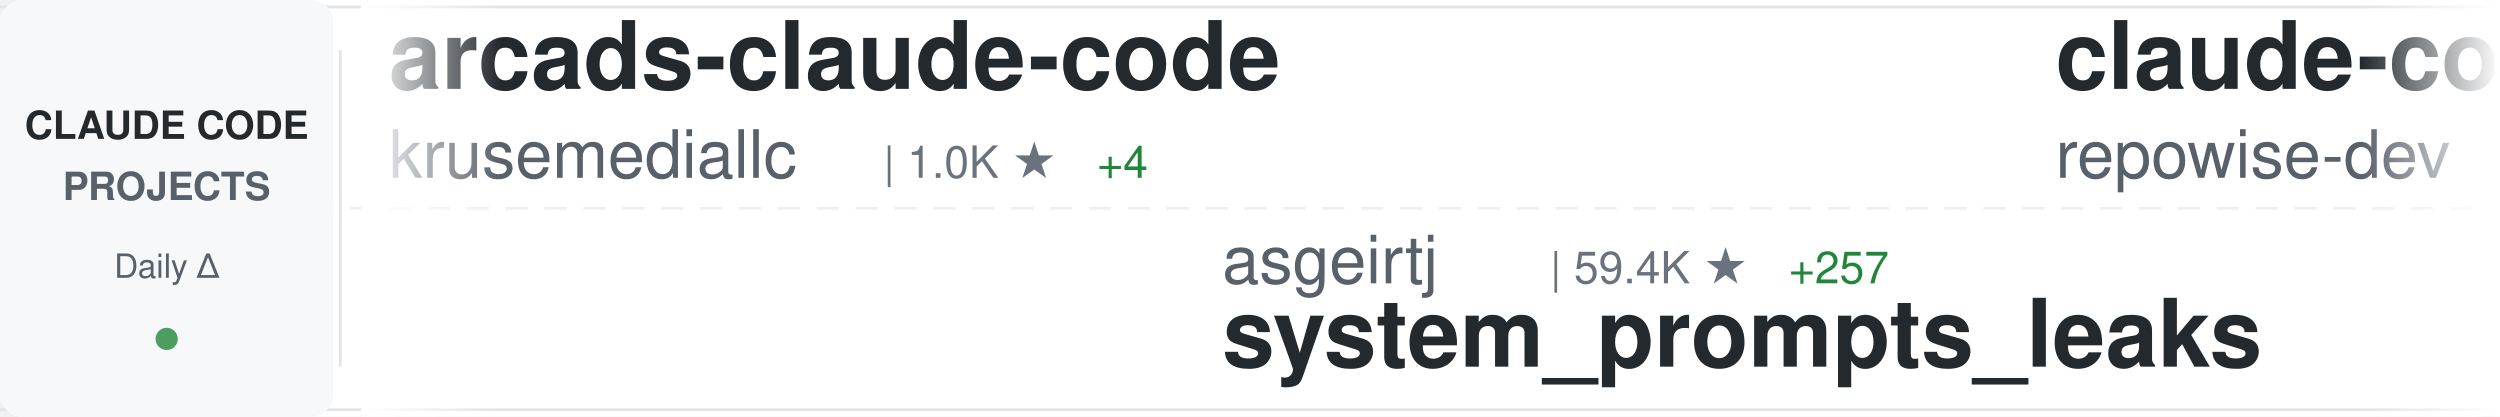
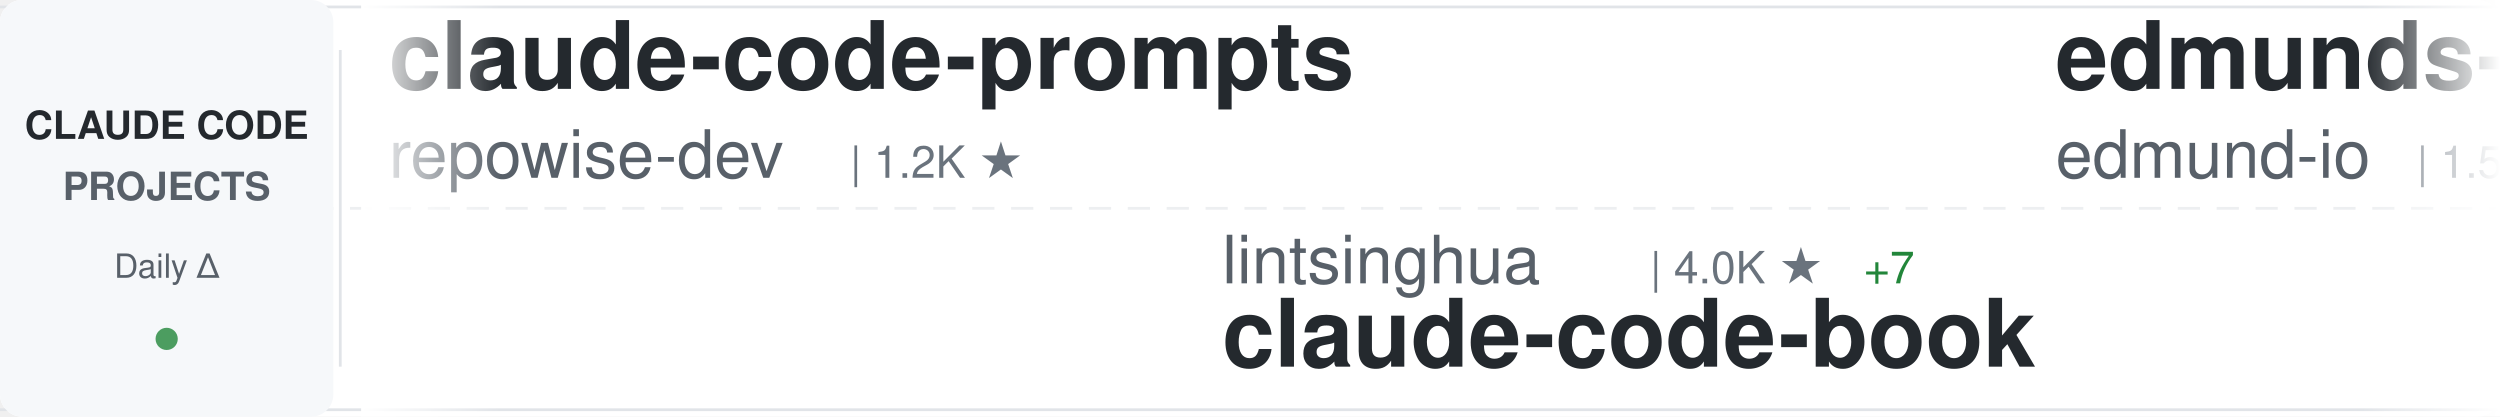
<svg xmlns="http://www.w3.org/2000/svg" width="900" height="150">
  <defs>
    <linearGradient id="awesomeLeftFade" x1="0%" y1="0%" x2="100%" y2="0%">
      <stop offset="0%" style="stop-color:#ffffff;stop-opacity:1" />
      <stop offset="100%" style="stop-color:#ffffff;stop-opacity:0" />
    </linearGradient>
    <linearGradient id="awesomeRightFade" x1="0%" y1="0%" x2="100%" y2="0%">
      <stop offset="0%" style="stop-color:#ffffff;stop-opacity:0" />
      <stop offset="100%" style="stop-color:#ffffff;stop-opacity:1" />
    </linearGradient>
  </defs>
  <rect width="900" height="150" fill="#ffffff" rx="8" />
  <rect x="0" y="2" width="900" height="1" fill="#e1e4e8" />
  <rect x="0" y="147" width="900" height="1" fill="#e1e4e8" />
  <line x1="0" y1="75" x2="900" y2="75" stroke="#e1e4e8" stroke-width="1" stroke-dasharray="8 6" opacity="0.6" />
  <rect x="0" y="0" width="120" height="150" fill="#f6f8fa" rx="8" />
  <text x="60" y="50" font-family="-apple-system, BlinkMacSystemFont, 'Segoe UI', Helvetica, Arial, sans-serif" font-size="14" font-weight="600" fill="#24292e" text-anchor="middle">CLAUDE CODE</text>
  <text x="60" y="72" font-family="-apple-system, BlinkMacSystemFont, 'Segoe UI', Helvetica, Arial, sans-serif" font-size="14" font-weight="600" fill="#586069" text-anchor="middle">PROJECTS</text>
  <text x="60" y="100" font-family="-apple-system, BlinkMacSystemFont, 'Segoe UI', Helvetica, Arial, sans-serif" font-size="12" font-weight="500" fill="#586069" text-anchor="middle">Daily Δ</text>
  <circle cx="60" cy="122" r="4" fill="#22863a" opacity="0.8" />
  <rect x="122" y="18" width="1" height="114" fill="#e1e4e8" />
  <clipPath id="awesomeTickerClip">
    <rect x="130" y="0" width="770" height="150" />
  </clipPath>
  <g clip-path="url(#awesomeTickerClip)">
    <g id="awesomeTickerItems">
      <animateTransform attributeName="transform" attributeType="XML" type="translate" from="0 0" to="-3000 0" dur="54s" repeatCount="indefinite" />
      <g transform="translate(0, 0)">
-         <text x="140" y="32" font-family="-apple-system, BlinkMacSystemFont, 'Segoe UI', Helvetica, Arial, sans-serif" font-size="34" font-weight="600" fill="#24292e">arcads-claude-code</text>
-         <text x="140" y="64" font-family="-apple-system, BlinkMacSystemFont, 'Segoe UI', Helvetica, Arial, sans-serif" font-size="24" font-weight="400" fill="#586069">krusemediallc</text>
-         <text x="318" y="64" font-family="-apple-system, BlinkMacSystemFont, 'Segoe UI', Helvetica, Arial, sans-serif" font-size="16" font-weight="500" fill="#6a737d">| 1.0K ★</text>
-         <text x="395" y="64" font-family="-apple-system, BlinkMacSystemFont, 'Segoe UI', Helvetica, Arial, sans-serif" font-size="16" font-weight="500" fill="#22863a"> +4</text>
-       </g>
-       <g transform="translate(300, 0)">
-         <text x="140" y="102" font-family="-apple-system, BlinkMacSystemFont, 'Segoe UI', Helvetica, Arial, sans-serif" font-size="24" font-weight="400" fill="#586069">asgeirtj</text>
-         <text x="258" y="102" font-family="-apple-system, BlinkMacSystemFont, 'Segoe UI', Helvetica, Arial, sans-serif" font-size="16" font-weight="500" fill="#6a737d">| 59.4K ★</text>
-         <text x="344" y="102" font-family="-apple-system, BlinkMacSystemFont, 'Segoe UI', Helvetica, Arial, sans-serif" font-size="16" font-weight="500" fill="#22863a"> +257</text>
-         <text x="140" y="132" font-family="-apple-system, BlinkMacSystemFont, 'Segoe UI', Helvetica, Arial, sans-serif" font-size="34" font-weight="600" fill="#24292e">system_prompts_leaks</text>
-       </g>
-       <g transform="translate(600, 0)">
        <text x="140" y="32" font-family="-apple-system, BlinkMacSystemFont, 'Segoe UI', Helvetica, Arial, sans-serif" font-size="34" font-weight="600" fill="#24292e">claude-code-prompts</text>
        <text x="140" y="64" font-family="-apple-system, BlinkMacSystemFont, 'Segoe UI', Helvetica, Arial, sans-serif" font-size="24" font-weight="400" fill="#586069">repowise-dev</text>
        <text x="306" y="64" font-family="-apple-system, BlinkMacSystemFont, 'Segoe UI', Helvetica, Arial, sans-serif" font-size="16" font-weight="500" fill="#6a737d">| 1.2K ★</text>
      </g>
+       <g transform="translate(300, 0)">
+         <text x="140" y="102" font-family="-apple-system, BlinkMacSystemFont, 'Segoe UI', Helvetica, Arial, sans-serif" font-size="24" font-weight="400" fill="#586069">lintsinghua</text>
+         <text x="294" y="102" font-family="-apple-system, BlinkMacSystemFont, 'Segoe UI', Helvetica, Arial, sans-serif" font-size="16" font-weight="500" fill="#6a737d">| 4.0K ★</text>
+         <text x="371" y="102" font-family="-apple-system, BlinkMacSystemFont, 'Segoe UI', Helvetica, Arial, sans-serif" font-size="16" font-weight="500" fill="#22863a"> +7</text>
+         <text x="140" y="132" font-family="-apple-system, BlinkMacSystemFont, 'Segoe UI', Helvetica, Arial, sans-serif" font-size="34" font-weight="600" fill="#24292e">claude-code-book</text>
+       </g>
+       <g transform="translate(600, 0)">
+         <text x="140" y="32" font-family="-apple-system, BlinkMacSystemFont, 'Segoe UI', Helvetica, Arial, sans-serif" font-size="34" font-weight="600" fill="#24292e">edmunds-claude-code</text>
+         <text x="140" y="64" font-family="-apple-system, BlinkMacSystemFont, 'Segoe UI', Helvetica, Arial, sans-serif" font-size="24" font-weight="400" fill="#586069">edmund-io</text>
+         <text x="270" y="64" font-family="-apple-system, BlinkMacSystemFont, 'Segoe UI', Helvetica, Arial, sans-serif" font-size="16" font-weight="500" fill="#6a737d">| 1.5K ★</text>
+       </g>
      <g transform="translate(900, 0)">
-         <text x="140" y="102" font-family="-apple-system, BlinkMacSystemFont, 'Segoe UI', Helvetica, Arial, sans-serif" font-size="24" font-weight="400" fill="#586069">huangserva</text>
-         <text x="282" y="102" font-family="-apple-system, BlinkMacSystemFont, 'Segoe UI', Helvetica, Arial, sans-serif" font-size="16" font-weight="500" fill="#6a737d">| 622 ★</text>
-         <text x="140" y="132" font-family="-apple-system, BlinkMacSystemFont, 'Segoe UI', Helvetica, Arial, sans-serif" font-size="34" font-weight="600" fill="#24292e">claude-code-cli</text>
+         <text x="140" y="102" font-family="-apple-system, BlinkMacSystemFont, 'Segoe UI', Helvetica, Arial, sans-serif" font-size="24" font-weight="400" fill="#586069">fazxes</text>
+         <text x="234" y="102" font-family="-apple-system, BlinkMacSystemFont, 'Segoe UI', Helvetica, Arial, sans-serif" font-size="16" font-weight="500" fill="#6a737d">| 225 ★</text>
+         <text x="140" y="132" font-family="-apple-system, BlinkMacSystemFont, 'Segoe UI', Helvetica, Arial, sans-serif" font-size="34" font-weight="600" fill="#24292e">Claude-code</text>
      </g>
      <g transform="translate(1200, 0)">
-         <text x="140" y="32" font-family="-apple-system, BlinkMacSystemFont, 'Segoe UI', Helvetica, Arial, sans-serif" font-size="34" font-weight="600" fill="#24292e">Claude-Code-Source-Study</text>
-         <text x="140" y="64" font-family="-apple-system, BlinkMacSystemFont, 'Segoe UI', Helvetica, Arial, sans-serif" font-size="24" font-weight="400" fill="#586069">luyao618</text>
-         <text x="258" y="64" font-family="-apple-system, BlinkMacSystemFont, 'Segoe UI', Helvetica, Arial, sans-serif" font-size="16" font-weight="500" fill="#6a737d">| 1.6K ★</text>
-         <text x="335" y="64" font-family="-apple-system, BlinkMacSystemFont, 'Segoe UI', Helvetica, Arial, sans-serif" font-size="16" font-weight="500" fill="#22863a"> +2</text>
+         <text x="140" y="32" font-family="-apple-system, BlinkMacSystemFont, 'Segoe UI', Helvetica, Arial, sans-serif" font-size="34" font-weight="600" fill="#24292e">claude-code-telegram</text>
+         <text x="140" y="64" font-family="-apple-system, BlinkMacSystemFont, 'Segoe UI', Helvetica, Arial, sans-serif" font-size="24" font-weight="400" fill="#586069">RichardAtCT</text>
+         <text x="294" y="64" font-family="-apple-system, BlinkMacSystemFont, 'Segoe UI', Helvetica, Arial, sans-serif" font-size="16" font-weight="500" fill="#6a737d">| 2.7K ★</text>
      </g>
      <g transform="translate(1500, 0)">
-         <text x="140" y="102" font-family="-apple-system, BlinkMacSystemFont, 'Segoe UI', Helvetica, Arial, sans-serif" font-size="24" font-weight="400" fill="#586069">lintsinghua</text>
-         <text x="294" y="102" font-family="-apple-system, BlinkMacSystemFont, 'Segoe UI', Helvetica, Arial, sans-serif" font-size="16" font-weight="500" fill="#6a737d">| 4.0K ★</text>
-         <text x="371" y="102" font-family="-apple-system, BlinkMacSystemFont, 'Segoe UI', Helvetica, Arial, sans-serif" font-size="16" font-weight="500" fill="#22863a"> +4</text>
-         <text x="140" y="132" font-family="-apple-system, BlinkMacSystemFont, 'Segoe UI', Helvetica, Arial, sans-serif" font-size="34" font-weight="600" fill="#24292e">claude-code-book</text>
+         <text x="140" y="102" font-family="-apple-system, BlinkMacSystemFont, 'Segoe UI', Helvetica, Arial, sans-serif" font-size="24" font-weight="400" fill="#586069">disler</text>
+         <text x="234" y="102" font-family="-apple-system, BlinkMacSystemFont, 'Segoe UI', Helvetica, Arial, sans-serif" font-size="16" font-weight="500" fill="#6a737d">| 1.5K ★</text>
+         <text x="311" y="102" font-family="-apple-system, BlinkMacSystemFont, 'Segoe UI', Helvetica, Arial, sans-serif" font-size="16" font-weight="500" fill="#22863a"> +9</text>
+         <text x="140" y="132" font-family="-apple-system, BlinkMacSystemFont, 'Segoe UI', Helvetica, Arial, sans-serif" font-size="34" font-weight="600" fill="#24292e">pi-vs-claude-code</text>
      </g>
      <g transform="translate(1800, 0)">
-         <text x="140" y="32" font-family="-apple-system, BlinkMacSystemFont, 'Segoe UI', Helvetica, Arial, sans-serif" font-size="34" font-weight="600" fill="#24292e">claude-code-local</text>
-         <text x="140" y="64" font-family="-apple-system, BlinkMacSystemFont, 'Segoe UI', Helvetica, Arial, sans-serif" font-size="24" font-weight="400" fill="#586069">nicedreamzapp</text>
-         <text x="318" y="64" font-family="-apple-system, BlinkMacSystemFont, 'Segoe UI', Helvetica, Arial, sans-serif" font-size="16" font-weight="500" fill="#6a737d">| 3.0K ★</text>
-         <text x="395" y="64" font-family="-apple-system, BlinkMacSystemFont, 'Segoe UI', Helvetica, Arial, sans-serif" font-size="16" font-weight="500" fill="#22863a"> +3</text>
+         <text x="140" y="32" font-family="-apple-system, BlinkMacSystemFont, 'Segoe UI', Helvetica, Arial, sans-serif" font-size="34" font-weight="600" fill="#24292e">claude-code-pm-course</text>
+         <text x="140" y="64" font-family="-apple-system, BlinkMacSystemFont, 'Segoe UI', Helvetica, Arial, sans-serif" font-size="24" font-weight="400" fill="#586069">carlvellotti</text>
+         <text x="306" y="64" font-family="-apple-system, BlinkMacSystemFont, 'Segoe UI', Helvetica, Arial, sans-serif" font-size="16" font-weight="500" fill="#6a737d">| 2.1K ★</text>
+         <text x="383" y="64" font-family="-apple-system, BlinkMacSystemFont, 'Segoe UI', Helvetica, Arial, sans-serif" font-size="16" font-weight="500" fill="#22863a"> +1</text>
      </g>
      <g transform="translate(2100, 0)">
-         <text x="140" y="102" font-family="-apple-system, BlinkMacSystemFont, 'Segoe UI', Helvetica, Arial, sans-serif" font-size="24" font-weight="400" fill="#586069">wanshuiyin</text>
-         <text x="282" y="102" font-family="-apple-system, BlinkMacSystemFont, 'Segoe UI', Helvetica, Arial, sans-serif" font-size="16" font-weight="500" fill="#6a737d">| 13.6K ★</text>
-         <text x="368" y="102" font-family="-apple-system, BlinkMacSystemFont, 'Segoe UI', Helvetica, Arial, sans-serif" font-size="16" font-weight="500" fill="#22863a"> +39</text>
-         <text x="140" y="132" font-family="-apple-system, BlinkMacSystemFont, 'Segoe UI', Helvetica, Arial, sans-serif" font-size="34" font-weight="600" fill="#24292e">Auto-claude-code-researc...</text>
+         <text x="140" y="102" font-family="-apple-system, BlinkMacSystemFont, 'Segoe UI', Helvetica, Arial, sans-serif" font-size="24" font-weight="400" fill="#586069">disler</text>
+         <text x="234" y="102" font-family="-apple-system, BlinkMacSystemFont, 'Segoe UI', Helvetica, Arial, sans-serif" font-size="16" font-weight="500" fill="#6a737d">| 3.8K ★</text>
+         <text x="311" y="102" font-family="-apple-system, BlinkMacSystemFont, 'Segoe UI', Helvetica, Arial, sans-serif" font-size="16" font-weight="500" fill="#22863a"> +5</text>
+         <text x="140" y="132" font-family="-apple-system, BlinkMacSystemFont, 'Segoe UI', Helvetica, Arial, sans-serif" font-size="34" font-weight="600" fill="#24292e">claude-code-hooks-master...</text>
      </g>
      <g transform="translate(2400, 0)">
-         <text x="140" y="32" font-family="-apple-system, BlinkMacSystemFont, 'Segoe UI', Helvetica, Arial, sans-serif" font-size="34" font-weight="600" fill="#24292e">claude-code-workflows</text>
-         <text x="140" y="64" font-family="-apple-system, BlinkMacSystemFont, 'Segoe UI', Helvetica, Arial, sans-serif" font-size="24" font-weight="400" fill="#586069">OneRedOak</text>
-         <text x="270" y="64" font-family="-apple-system, BlinkMacSystemFont, 'Segoe UI', Helvetica, Arial, sans-serif" font-size="16" font-weight="500" fill="#6a737d">| 3.9K ★</text>
+         <text x="140" y="32" font-family="-apple-system, BlinkMacSystemFont, 'Segoe UI', Helvetica, Arial, sans-serif" font-size="34" font-weight="600" fill="#24292e">sc-claude-code-files</text>
+         <text x="140" y="64" font-family="-apple-system, BlinkMacSystemFont, 'Segoe UI', Helvetica, Arial, sans-serif" font-size="24" font-weight="400" fill="#586069">https-deeplearning-ai</text>
+         <text x="414" y="64" font-family="-apple-system, BlinkMacSystemFont, 'Segoe UI', Helvetica, Arial, sans-serif" font-size="16" font-weight="500" fill="#6a737d">| 535 ★</text>
      </g>
      <g transform="translate(2700, 0)">
-         <text x="140" y="102" font-family="-apple-system, BlinkMacSystemFont, 'Segoe UI', Helvetica, Arial, sans-serif" font-size="24" font-weight="400" fill="#586069">777genius</text>
-         <text x="270" y="102" font-family="-apple-system, BlinkMacSystemFont, 'Segoe UI', Helvetica, Arial, sans-serif" font-size="16" font-weight="500" fill="#6a737d">| 921 ★</text>
-         <text x="338" y="102" font-family="-apple-system, BlinkMacSystemFont, 'Segoe UI', Helvetica, Arial, sans-serif" font-size="16" font-weight="500" fill="#22863a"> +1</text>
-         <text x="140" y="132" font-family="-apple-system, BlinkMacSystemFont, 'Segoe UI', Helvetica, Arial, sans-serif" font-size="34" font-weight="600" fill="#24292e">claude-code-source-code</text>
+         <text x="140" y="102" font-family="-apple-system, BlinkMacSystemFont, 'Segoe UI', Helvetica, Arial, sans-serif" font-size="24" font-weight="400" fill="#586069">jqueryscript</text>
+         <text x="306" y="102" font-family="-apple-system, BlinkMacSystemFont, 'Segoe UI', Helvetica, Arial, sans-serif" font-size="16" font-weight="500" fill="#6a737d">| 472 ★</text>
+         <text x="374" y="102" font-family="-apple-system, BlinkMacSystemFont, 'Segoe UI', Helvetica, Arial, sans-serif" font-size="16" font-weight="500" fill="#22863a"> +1</text>
+         <text x="140" y="132" font-family="-apple-system, BlinkMacSystemFont, 'Segoe UI', Helvetica, Arial, sans-serif" font-size="34" font-weight="600" fill="#24292e">awesome-claude-code</text>
      </g>
      <g transform="translate(3000, 0)">
-         <text x="140" y="32" font-family="-apple-system, BlinkMacSystemFont, 'Segoe UI', Helvetica, Arial, sans-serif" font-size="34" font-weight="600" fill="#24292e">arcads-claude-code</text>
-         <text x="140" y="64" font-family="-apple-system, BlinkMacSystemFont, 'Segoe UI', Helvetica, Arial, sans-serif" font-size="24" font-weight="400" fill="#586069">krusemediallc</text>
-         <text x="318" y="64" font-family="-apple-system, BlinkMacSystemFont, 'Segoe UI', Helvetica, Arial, sans-serif" font-size="16" font-weight="500" fill="#6a737d">| 1.0K ★</text>
-         <text x="395" y="64" font-family="-apple-system, BlinkMacSystemFont, 'Segoe UI', Helvetica, Arial, sans-serif" font-size="16" font-weight="500" fill="#22863a"> +4</text>
-       </g>
-       <g transform="translate(3300, 0)">
-         <text x="140" y="102" font-family="-apple-system, BlinkMacSystemFont, 'Segoe UI', Helvetica, Arial, sans-serif" font-size="24" font-weight="400" fill="#586069">asgeirtj</text>
-         <text x="258" y="102" font-family="-apple-system, BlinkMacSystemFont, 'Segoe UI', Helvetica, Arial, sans-serif" font-size="16" font-weight="500" fill="#6a737d">| 59.4K ★</text>
-         <text x="344" y="102" font-family="-apple-system, BlinkMacSystemFont, 'Segoe UI', Helvetica, Arial, sans-serif" font-size="16" font-weight="500" fill="#22863a"> +257</text>
-         <text x="140" y="132" font-family="-apple-system, BlinkMacSystemFont, 'Segoe UI', Helvetica, Arial, sans-serif" font-size="34" font-weight="600" fill="#24292e">system_prompts_leaks</text>
-       </g>
-       <g transform="translate(3600, 0)">
        <text x="140" y="32" font-family="-apple-system, BlinkMacSystemFont, 'Segoe UI', Helvetica, Arial, sans-serif" font-size="34" font-weight="600" fill="#24292e">claude-code-prompts</text>
        <text x="140" y="64" font-family="-apple-system, BlinkMacSystemFont, 'Segoe UI', Helvetica, Arial, sans-serif" font-size="24" font-weight="400" fill="#586069">repowise-dev</text>
        <text x="306" y="64" font-family="-apple-system, BlinkMacSystemFont, 'Segoe UI', Helvetica, Arial, sans-serif" font-size="16" font-weight="500" fill="#6a737d">| 1.2K ★</text>
      </g>
+       <g transform="translate(3300, 0)">
+         <text x="140" y="102" font-family="-apple-system, BlinkMacSystemFont, 'Segoe UI', Helvetica, Arial, sans-serif" font-size="24" font-weight="400" fill="#586069">lintsinghua</text>
+         <text x="294" y="102" font-family="-apple-system, BlinkMacSystemFont, 'Segoe UI', Helvetica, Arial, sans-serif" font-size="16" font-weight="500" fill="#6a737d">| 4.0K ★</text>
+         <text x="371" y="102" font-family="-apple-system, BlinkMacSystemFont, 'Segoe UI', Helvetica, Arial, sans-serif" font-size="16" font-weight="500" fill="#22863a"> +7</text>
+         <text x="140" y="132" font-family="-apple-system, BlinkMacSystemFont, 'Segoe UI', Helvetica, Arial, sans-serif" font-size="34" font-weight="600" fill="#24292e">claude-code-book</text>
+       </g>
+       <g transform="translate(3600, 0)">
+         <text x="140" y="32" font-family="-apple-system, BlinkMacSystemFont, 'Segoe UI', Helvetica, Arial, sans-serif" font-size="34" font-weight="600" fill="#24292e">edmunds-claude-code</text>
+         <text x="140" y="64" font-family="-apple-system, BlinkMacSystemFont, 'Segoe UI', Helvetica, Arial, sans-serif" font-size="24" font-weight="400" fill="#586069">edmund-io</text>
+         <text x="270" y="64" font-family="-apple-system, BlinkMacSystemFont, 'Segoe UI', Helvetica, Arial, sans-serif" font-size="16" font-weight="500" fill="#6a737d">| 1.5K ★</text>
+       </g>
      <g transform="translate(3900, 0)">
-         <text x="140" y="102" font-family="-apple-system, BlinkMacSystemFont, 'Segoe UI', Helvetica, Arial, sans-serif" font-size="24" font-weight="400" fill="#586069">huangserva</text>
-         <text x="282" y="102" font-family="-apple-system, BlinkMacSystemFont, 'Segoe UI', Helvetica, Arial, sans-serif" font-size="16" font-weight="500" fill="#6a737d">| 622 ★</text>
-         <text x="140" y="132" font-family="-apple-system, BlinkMacSystemFont, 'Segoe UI', Helvetica, Arial, sans-serif" font-size="34" font-weight="600" fill="#24292e">claude-code-cli</text>
+         <text x="140" y="102" font-family="-apple-system, BlinkMacSystemFont, 'Segoe UI', Helvetica, Arial, sans-serif" font-size="24" font-weight="400" fill="#586069">fazxes</text>
+         <text x="234" y="102" font-family="-apple-system, BlinkMacSystemFont, 'Segoe UI', Helvetica, Arial, sans-serif" font-size="16" font-weight="500" fill="#6a737d">| 225 ★</text>
+         <text x="140" y="132" font-family="-apple-system, BlinkMacSystemFont, 'Segoe UI', Helvetica, Arial, sans-serif" font-size="34" font-weight="600" fill="#24292e">Claude-code</text>
      </g>
    </g>
  </g>
  <rect x="130" y="0" width="50" height="150" fill="url(#awesomeLeftFade)" />
  <rect x="850" y="0" width="50" height="150" fill="url(#awesomeRightFade)" />
</svg>
